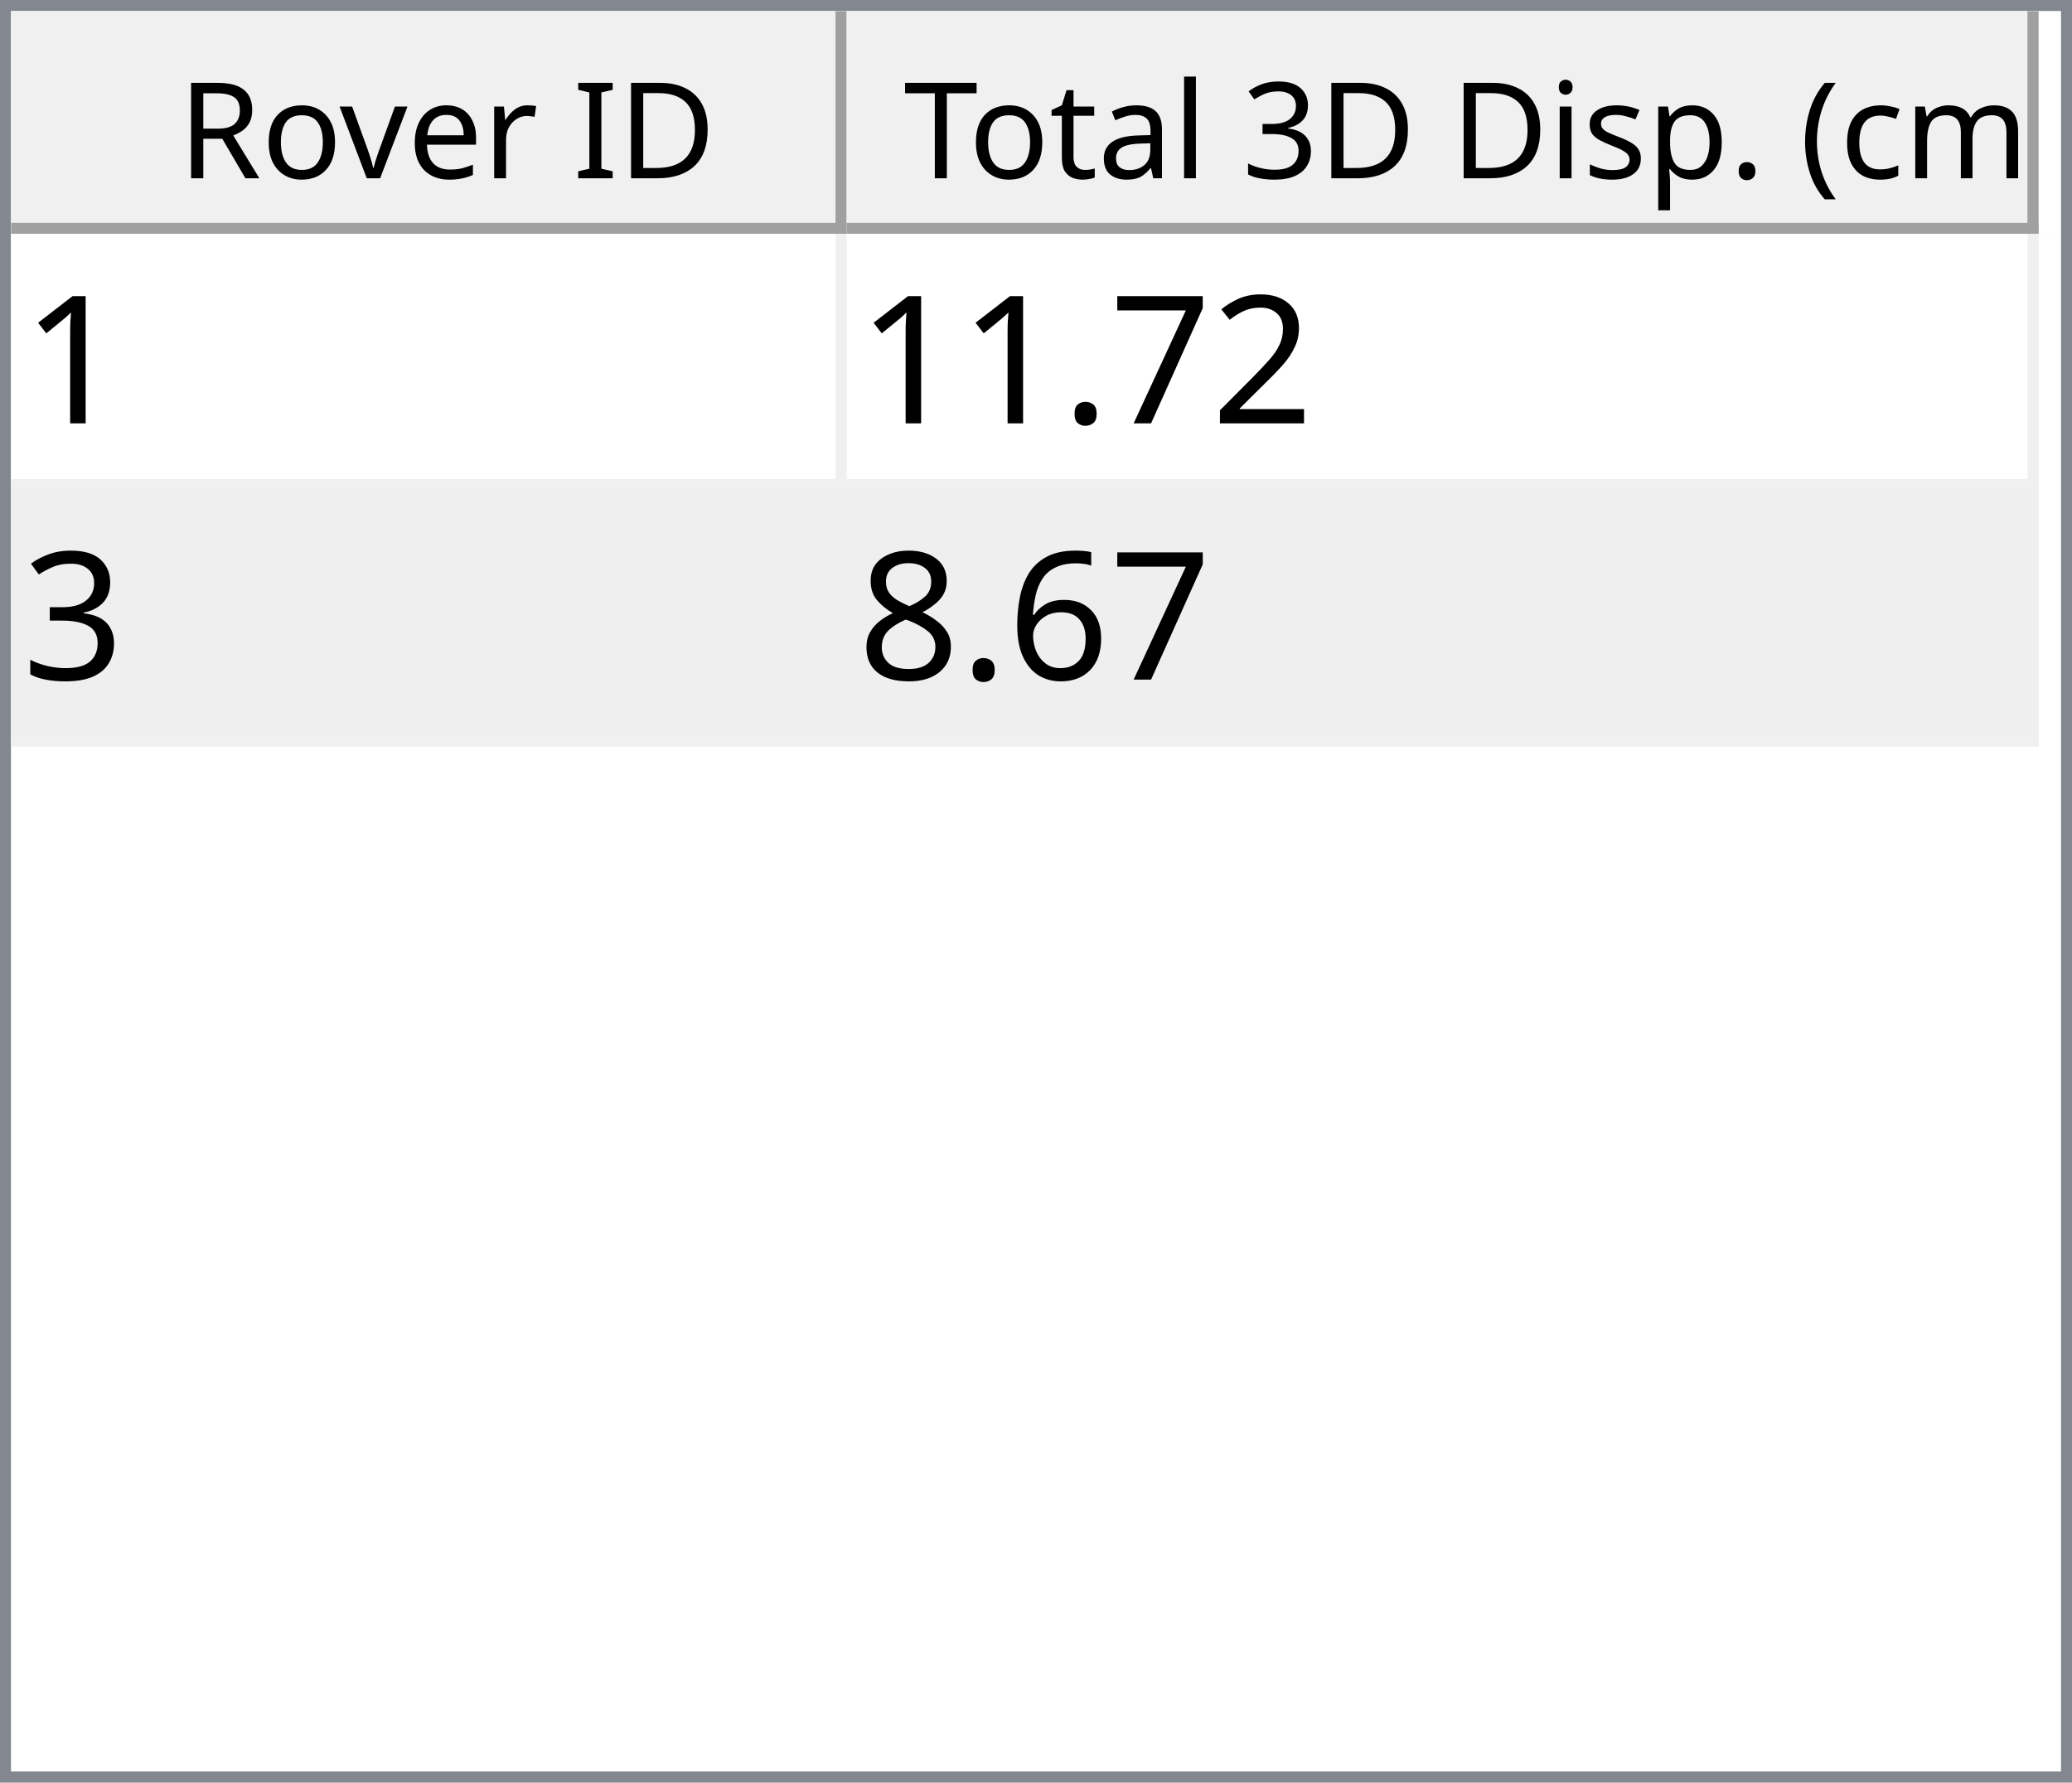
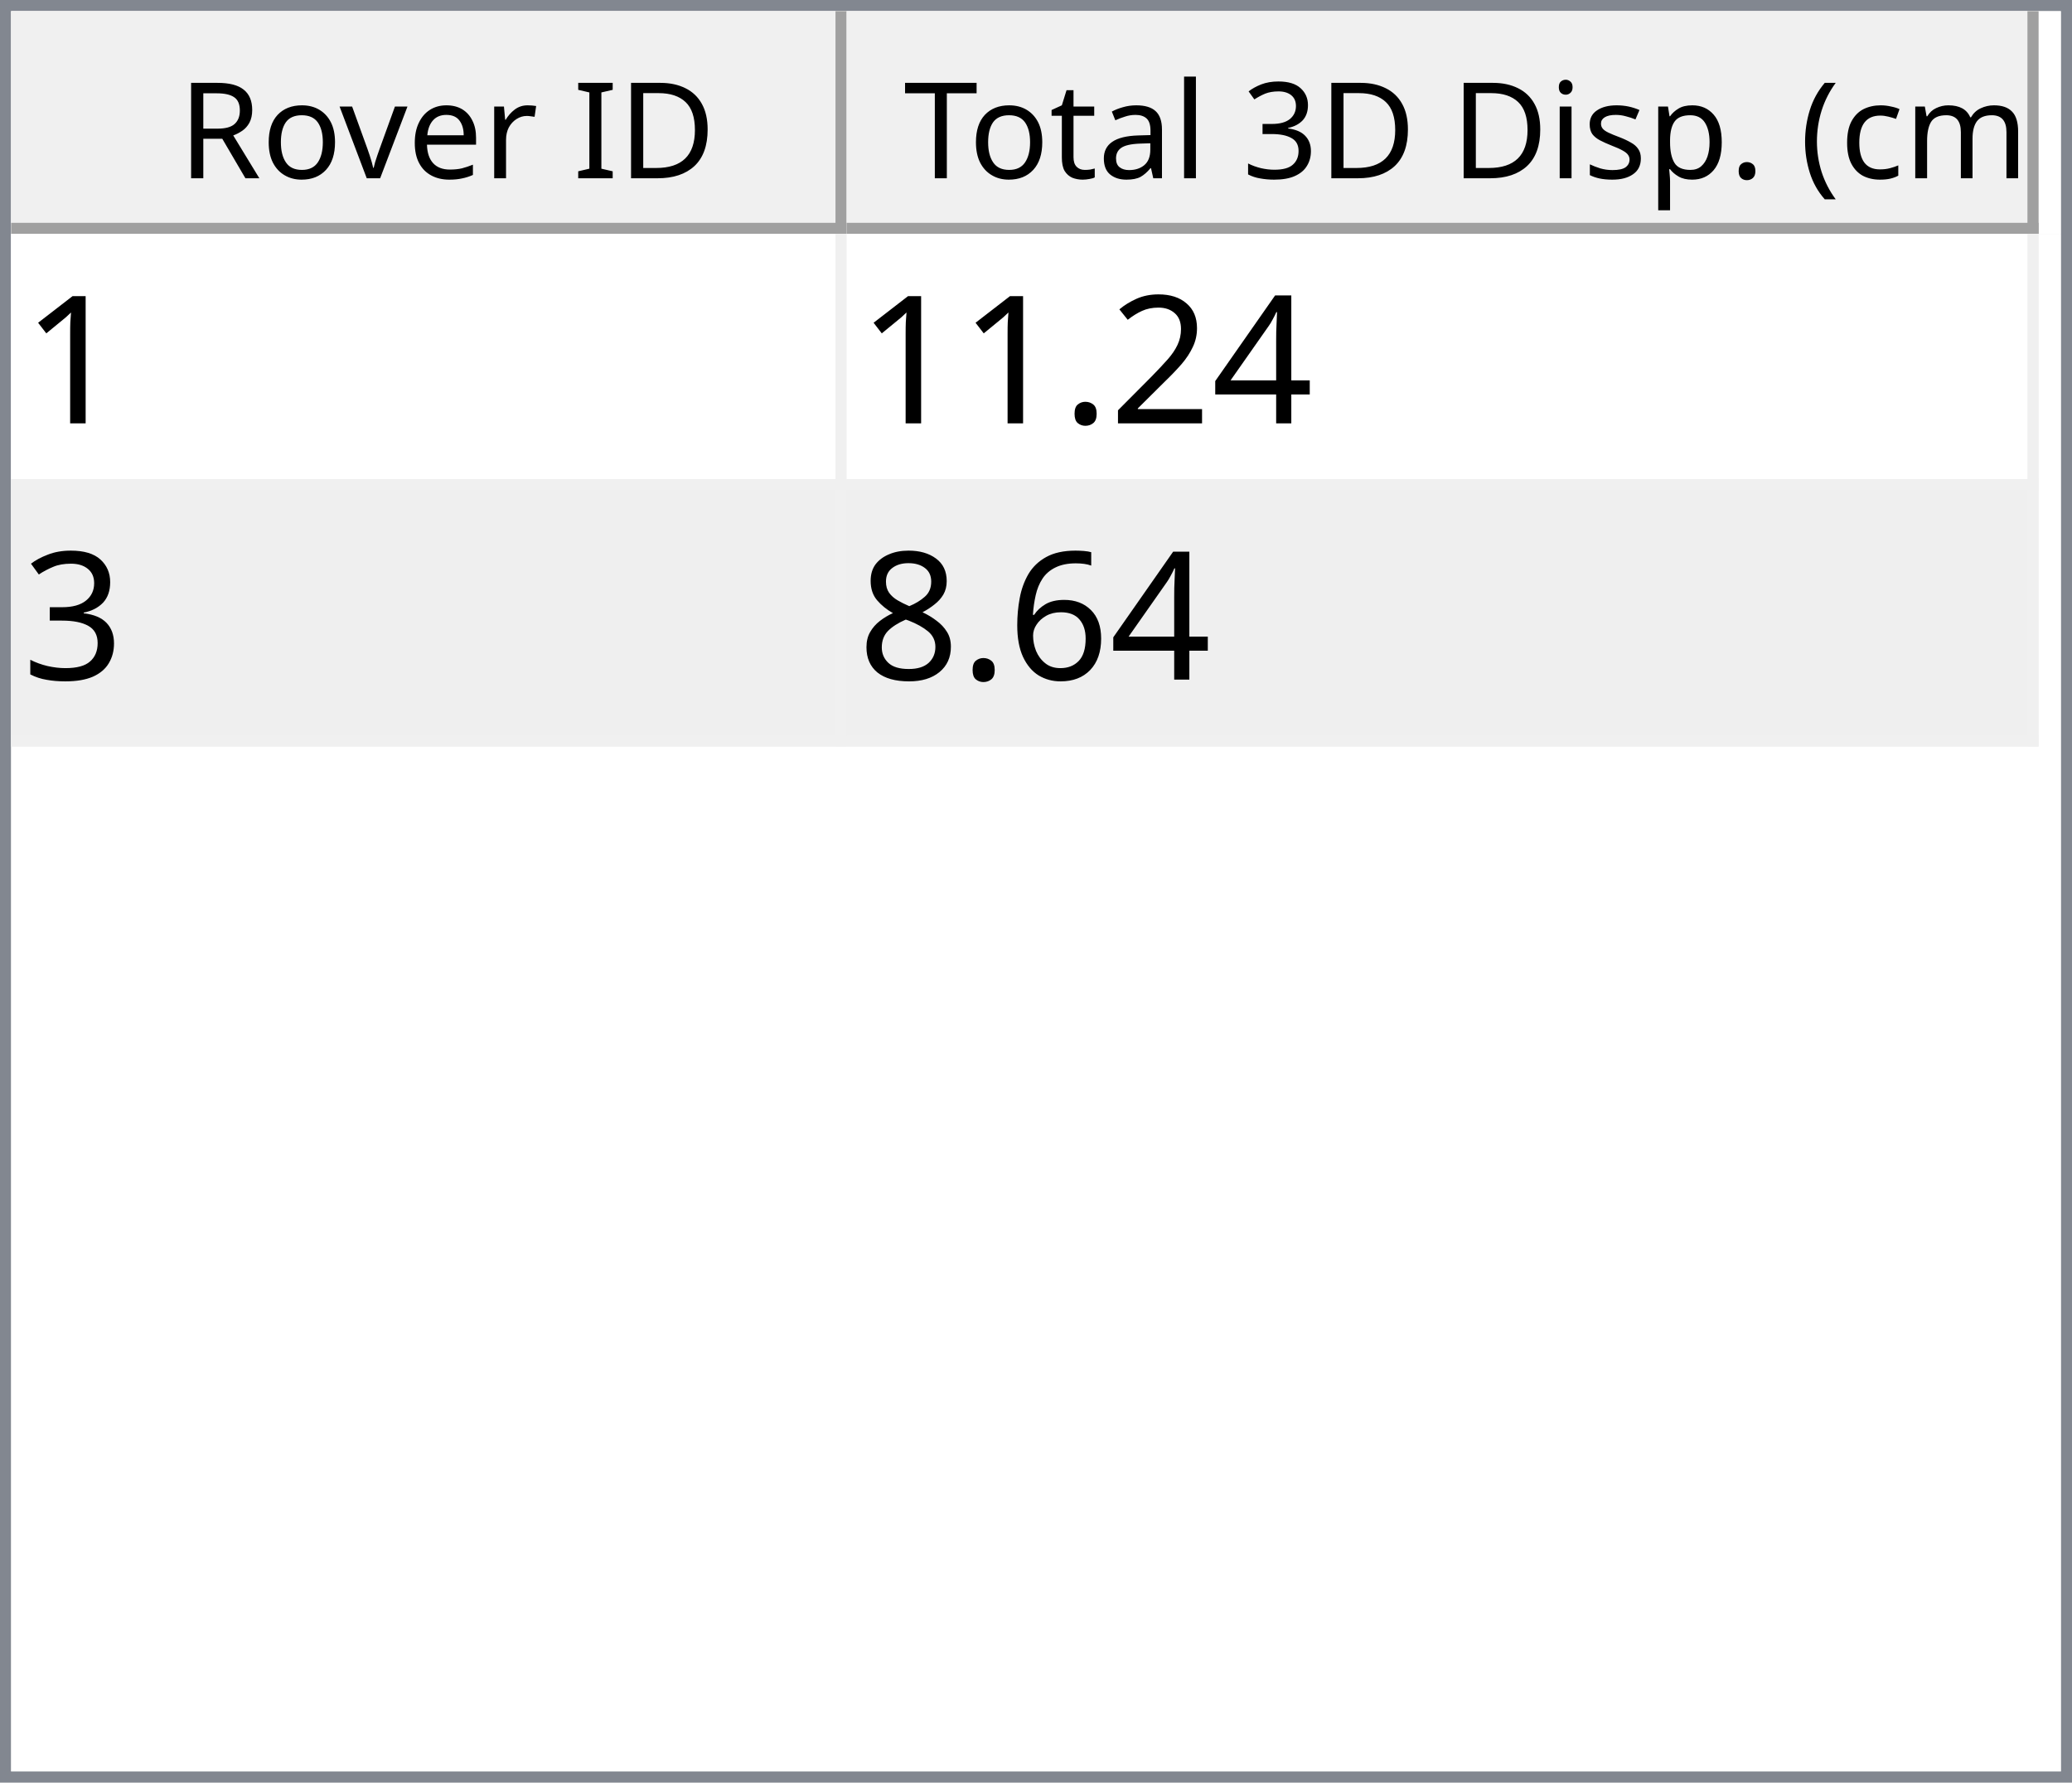
<svg xmlns="http://www.w3.org/2000/svg" style="fill-opacity:1; color-rendering:auto; color-interpolation:auto; text-rendering:auto; stroke:black; stroke-linecap:square; stroke-miterlimit:10; shape-rendering:auto; stroke-opacity:1; fill:black; stroke-dasharray:none; font-weight:normal; stroke-width:1; font-family:'Dialog'; font-style:normal; stroke-linejoin:miter; font-size:12px; stroke-dashoffset:0; image-rendering:auto;" width="186" height="160">
  <defs id="genericDefs" />
  <g>
    <defs id="defs1">
      <clipPath clipPathUnits="userSpaceOnUse" id="clipPath1">
        <path d="M0 0 L186 0 L186 160 L0 160 L0 0 Z" />
      </clipPath>
      <clipPath clipPathUnits="userSpaceOnUse" id="clipPath2">
        <path d="M0 0 L0 160 L186 160 L186 0 Z" />
      </clipPath>
      <clipPath clipPathUnits="userSpaceOnUse" id="clipPath3">
        <path d="M0 0 L0 20 L184 20 L184 0 Z" />
      </clipPath>
      <clipPath clipPathUnits="userSpaceOnUse" id="clipPath4">
        <path d="M0 0 L0 20 L75 20 L75 0 Z" />
      </clipPath>
      <clipPath clipPathUnits="userSpaceOnUse" id="clipPath5">
        <path d="M1 1 L1 19 L74 19 L74 1 Z" />
      </clipPath>
      <clipPath clipPathUnits="userSpaceOnUse" id="clipPath6">
        <path d="M0 0 L0 18 L73 18 L73 0 Z" />
      </clipPath>
      <clipPath clipPathUnits="userSpaceOnUse" id="clipPath7">
        <path d="M-0.5 -0.5 L-0.5 19.5 L74.5 19.5 L74.5 -0.5 Z" />
      </clipPath>
      <clipPath clipPathUnits="userSpaceOnUse" id="clipPath8">
        <path d="M0 0 L0 20 L107 20 L107 0 Z" />
      </clipPath>
      <clipPath clipPathUnits="userSpaceOnUse" id="clipPath9">
        <path d="M1 1 L1 19 L106 19 L106 1 Z" />
      </clipPath>
      <clipPath clipPathUnits="userSpaceOnUse" id="clipPath10">
        <path d="M0 0 L0 18 L105 18 L105 0 Z" />
      </clipPath>
      <clipPath clipPathUnits="userSpaceOnUse" id="clipPath11">
        <path d="M-0.5 -0.5 L-0.5 19.5 L106.5 19.5 L106.5 -0.5 Z" />
      </clipPath>
      <clipPath clipPathUnits="userSpaceOnUse" id="clipPath12">
        <path d="M0 0 L0 138 L184 138 L184 0 Z" />
      </clipPath>
      <clipPath clipPathUnits="userSpaceOnUse" id="clipPath13">
        <path d="M0 0 L0 46 L182 46 L182 0 Z" />
      </clipPath>
      <clipPath clipPathUnits="userSpaceOnUse" id="clipPath14">
        <path d="M-0.5 -0.5 L-0.5 45.5 L181.5 45.5 L181.5 -0.5 Z" />
      </clipPath>
      <clipPath clipPathUnits="userSpaceOnUse" id="clipPath15">
        <path d="M0 0 L0 22 L74 22 L74 0 Z" />
      </clipPath>
      <clipPath clipPathUnits="userSpaceOnUse" id="clipPath16">
        <path d="M0 0 L0 22 L106 22 L106 0 Z" />
      </clipPath>
      <font horiz-adv-x="64.551" id="font1">
        <font-face ascent="107.91" descent="25.098" units-per-em="100" style="font-style:normal; font-family:Segoe UI; font-weight:normal;" />
        <missing-glyph horiz-adv-x="64.551" d="M8.109 0 L8.109 68.266 L56.453 68.266 L56.453 0 L8.109 0 ZM15.328 7.234 L49.219 7.234 L49.219 61.031 L15.328 61.031 L15.328 7.234 Z" />
        <glyph unicode="D" horiz-adv-x="70.117" d="M9.188 0 L9.188 70.016 L28.516 70.016 Q65.531 70.016 65.531 35.891 Q65.531 19.672 55.25 9.836 Q44.969 0 27.734 0 L9.188 0 ZM17.391 62.594 L17.391 7.422 L27.828 7.422 Q41.609 7.422 49.273 14.797 Q56.938 22.172 56.938 35.688 Q56.938 62.594 28.328 62.594 L17.391 62.594 Z" />
        <glyph unicode="I" horiz-adv-x="26.611" d="M17.391 0 L9.188 0 L9.188 70.016 L17.391 70.016 L17.391 0 Z" />
        <glyph unicode=" " horiz-adv-x="27.393" d="" />
        <glyph unicode="r" horiz-adv-x="34.766" d="M34.188 41.891 Q32.078 43.5 28.125 43.5 Q23 43.5 19.555 38.672 Q16.109 33.844 16.109 25.484 L16.109 0 L8.109 0 L8.109 50 L16.109 50 L16.109 39.703 L16.312 39.703 Q18.016 44.969 21.531 47.922 Q25.047 50.875 29.391 50.875 Q32.516 50.875 34.188 50.203 L34.188 41.891 Z" />
        <glyph unicode="e" horiz-adv-x="52.295" d="M48.297 23 L12.984 23 Q13.188 14.656 17.484 10.109 Q21.781 5.562 29.297 5.562 Q37.75 5.562 44.828 11.141 L44.828 3.609 Q38.234 -1.172 27.391 -1.172 Q16.797 -1.172 10.742 5.641 Q4.688 12.453 4.688 24.812 Q4.688 36.469 11.305 43.82 Q17.922 51.172 27.734 51.172 Q37.547 51.172 42.922 44.828 Q48.297 38.484 48.297 27.203 L48.297 23 ZM40.094 29.781 Q40.047 36.719 36.75 40.578 Q33.453 44.438 27.594 44.438 Q21.922 44.438 17.969 40.383 Q14.016 36.328 13.094 29.781 L40.094 29.781 Z" />
        <glyph unicode="v" horiz-adv-x="47.9" d="M47.406 50 L27.484 0 L19.625 0 L0.688 50 L9.469 50 L22.172 13.672 Q23.578 9.672 23.922 6.688 L24.125 6.688 Q24.609 10.453 25.688 13.484 L38.969 50 L47.406 50 Z" />
        <glyph unicode="o" horiz-adv-x="58.594" d="M29 -1.172 Q17.922 -1.172 11.305 5.836 Q4.688 12.844 4.688 24.422 Q4.688 37.016 11.57 44.094 Q18.453 51.172 30.172 51.172 Q41.359 51.172 47.633 44.289 Q53.906 37.406 53.906 25.203 Q53.906 13.234 47.141 6.031 Q40.375 -1.172 29 -1.172 ZM29.594 44.438 Q21.875 44.438 17.383 39.188 Q12.891 33.938 12.891 24.703 Q12.891 15.828 17.43 10.695 Q21.969 5.562 29.594 5.562 Q37.359 5.562 41.531 10.594 Q45.703 15.625 45.703 24.906 Q45.703 34.281 41.531 39.359 Q37.359 44.438 29.594 44.438 Z" />
        <glyph unicode="R" horiz-adv-x="59.814" d="M59.375 0 L49.609 0 L37.891 19.625 Q36.281 22.359 34.766 24.289 Q33.25 26.219 31.664 27.438 Q30.078 28.656 28.25 29.219 Q26.422 29.781 24.125 29.781 L17.391 29.781 L17.391 0 L9.188 0 L9.188 70.016 L30.078 70.016 Q34.672 70.016 38.555 68.867 Q42.438 67.719 45.289 65.375 Q48.141 63.031 49.758 59.547 Q51.375 56.062 51.375 51.375 Q51.375 47.703 50.273 44.656 Q49.172 41.609 47.148 39.211 Q45.125 36.812 42.266 35.133 Q39.406 33.453 35.844 32.516 L35.844 32.328 Q37.594 31.547 38.891 30.547 Q40.188 29.547 41.359 28.18 Q42.531 26.812 43.68 25.078 Q44.828 23.344 46.234 21.047 L59.375 0 ZM17.391 62.594 L17.391 37.203 L28.516 37.203 Q31.594 37.203 34.203 38.133 Q36.812 39.062 38.719 40.797 Q40.625 42.531 41.703 45.047 Q42.781 47.562 42.781 50.688 Q42.781 56.297 39.141 59.445 Q35.5 62.594 28.609 62.594 L17.391 62.594 Z" />
        <glyph unicode=")" horiz-adv-x="30.176" d="M8.297 -15.922 L1.172 -15.922 Q16.406 2.344 16.406 26.812 Q16.406 51.469 1.078 70.016 L8.297 70.016 Q23.531 52.156 23.531 26.703 Q23.531 1.375 8.297 -15.922 Z" />
        <glyph unicode="m" horiz-adv-x="86.133" d="M79.109 0 L71.094 0 L71.094 28.719 Q71.094 37.016 68.531 40.727 Q65.969 44.438 59.906 44.438 Q54.781 44.438 51.195 39.75 Q47.609 35.062 47.609 28.516 L47.609 0 L39.594 0 L39.594 29.688 Q39.594 44.438 28.219 44.438 Q22.953 44.438 19.531 40.016 Q16.109 35.594 16.109 28.516 L16.109 0 L8.109 0 L8.109 50 L16.109 50 L16.109 42.094 L16.312 42.094 Q21.625 51.172 31.844 51.172 Q36.969 51.172 40.773 48.312 Q44.578 45.453 46 40.828 Q51.562 51.172 62.594 51.172 Q79.109 51.172 79.109 30.812 L79.109 0 Z" />
        <glyph unicode="c" horiz-adv-x="46.191" d="M42.188 2.297 Q36.422 -1.172 28.516 -1.172 Q17.828 -1.172 11.258 5.789 Q4.688 12.75 4.688 23.828 Q4.688 36.188 11.766 43.68 Q18.844 51.172 30.672 51.172 Q37.25 51.172 42.281 48.734 L42.281 40.531 Q36.719 44.438 30.375 44.438 Q22.703 44.438 17.797 38.945 Q12.891 33.453 12.891 24.516 Q12.891 15.719 17.508 10.641 Q22.125 5.562 29.891 5.562 Q36.422 5.562 42.188 9.906 L42.188 2.297 Z" />
        <glyph unicode="(" horiz-adv-x="30.176" d="M29.109 -15.922 L21.969 -15.922 Q6.844 1.375 6.844 26.703 Q6.844 52.156 21.969 70.016 L29.203 70.016 Q13.875 51.469 13.875 26.812 Q13.875 2.344 29.109 -15.922 Z" />
        <glyph unicode="." horiz-adv-x="21.68" d="M10.891 -1.078 Q8.641 -1.078 7.055 0.539 Q5.469 2.156 5.469 4.391 Q5.469 6.641 7.055 8.273 Q8.641 9.906 10.891 9.906 Q13.188 9.906 14.797 8.273 Q16.406 6.641 16.406 4.391 Q16.406 2.156 14.797 0.539 Q13.188 -1.078 10.891 -1.078 Z" />
        <glyph unicode="p" horiz-adv-x="58.789" d="M16.312 7.234 L16.109 7.234 L16.109 -23 L8.109 -23 L8.109 50 L16.109 50 L16.109 41.219 L16.312 41.219 Q22.219 51.172 33.594 51.172 Q43.266 51.172 48.688 44.461 Q54.109 37.75 54.109 26.469 Q54.109 13.922 48 6.375 Q41.891 -1.172 31.297 -1.172 Q21.578 -1.172 16.312 7.234 ZM16.109 27.391 L16.109 20.406 Q16.109 14.203 20.141 9.883 Q24.172 5.562 30.375 5.562 Q37.641 5.562 41.773 11.133 Q45.906 16.703 45.906 26.609 Q45.906 34.969 42.047 39.703 Q38.188 44.438 31.594 44.438 Q24.609 44.438 20.359 39.578 Q16.109 34.719 16.109 27.391 Z" />
        <glyph unicode="s" horiz-adv-x="42.432" d="M5.078 1.812 L5.078 10.406 Q11.625 5.562 19.484 5.562 Q30.031 5.562 30.031 12.594 Q30.031 14.594 29.125 15.992 Q28.219 17.391 26.68 18.461 Q25.141 19.531 23.07 20.383 Q21 21.234 18.609 22.172 Q15.281 23.484 12.766 24.828 Q10.25 26.172 8.57 27.859 Q6.891 29.547 6.031 31.695 Q5.172 33.844 5.172 36.719 Q5.172 40.234 6.789 42.945 Q8.406 45.656 11.086 47.484 Q13.766 49.312 17.211 50.242 Q20.656 51.172 24.312 51.172 Q30.812 51.172 35.938 48.922 L35.938 40.828 Q30.422 44.438 23.25 44.438 Q21 44.438 19.195 43.922 Q17.391 43.406 16.094 42.477 Q14.797 41.547 14.086 40.258 Q13.375 38.969 13.375 37.406 Q13.375 35.453 14.086 34.133 Q14.797 32.812 16.164 31.789 Q17.531 30.766 19.484 29.938 Q21.438 29.109 23.922 28.125 Q27.25 26.859 29.883 25.516 Q32.516 24.172 34.375 22.484 Q36.234 20.797 37.234 18.602 Q38.234 16.406 38.234 13.375 Q38.234 9.672 36.602 6.938 Q34.969 4.203 32.234 2.398 Q29.5 0.594 25.93 -0.289 Q22.359 -1.172 18.453 -1.172 Q10.75 -1.172 5.078 1.812 Z" />
        <glyph unicode="i" horiz-adv-x="24.219" d="M12.203 62.703 Q10.062 62.703 8.547 64.164 Q7.031 65.625 7.031 67.875 Q7.031 70.125 8.547 71.609 Q10.062 73.094 12.203 73.094 Q14.406 73.094 15.945 71.609 Q17.484 70.125 17.484 67.875 Q17.484 65.719 15.945 64.211 Q14.406 62.703 12.203 62.703 ZM16.109 0 L8.109 0 L8.109 50 L16.109 50 L16.109 0 Z" />
        <glyph unicode="3" horiz-adv-x="53.906" d="M46.531 19.828 Q46.531 15.094 44.75 11.211 Q42.969 7.328 39.719 4.57 Q36.469 1.812 31.93 0.297 Q27.391 -1.219 21.922 -1.219 Q11.922 -1.219 6 2.594 L6 11.188 Q13.094 5.609 22.219 5.609 Q25.875 5.609 28.828 6.539 Q31.781 7.469 33.906 9.227 Q36.031 10.984 37.18 13.477 Q38.328 15.969 38.328 19.094 Q38.328 32.812 18.797 32.812 L12.984 32.812 L12.984 39.594 L18.5 39.594 Q35.797 39.594 35.797 52.484 Q35.797 64.406 22.609 64.406 Q15.188 64.406 8.688 59.422 L8.688 67.188 Q15.375 71.188 24.609 71.188 Q29 71.188 32.57 69.969 Q36.141 68.75 38.68 66.555 Q41.219 64.359 42.609 61.281 Q44 58.203 44 54.5 Q44 40.672 30.031 36.719 L30.031 36.531 Q33.594 36.141 36.625 34.797 Q39.656 33.453 41.852 31.305 Q44.047 29.156 45.289 26.25 Q46.531 23.344 46.531 19.828 Z" />
        <glyph unicode="l" horiz-adv-x="24.219" d="M16.109 0 L8.109 0 L8.109 74.031 L16.109 74.031 L16.109 0 Z" />
        <glyph unicode="a" horiz-adv-x="50.879" d="M43.891 0 L35.891 0 L35.891 7.812 L35.688 7.812 Q30.469 -1.172 20.312 -1.172 Q12.844 -1.172 8.617 2.781 Q4.391 6.734 4.391 13.281 Q4.391 27.297 20.906 29.594 L35.891 31.688 Q35.891 44.438 25.594 44.438 Q16.547 44.438 9.281 38.281 L9.281 46.484 Q16.656 51.172 26.266 51.172 Q43.891 51.172 43.891 32.516 L43.891 0 ZM35.891 25.297 L23.828 23.641 Q18.266 22.859 15.43 20.875 Q12.594 18.891 12.594 13.875 Q12.594 10.203 15.211 7.883 Q17.828 5.562 22.172 5.562 Q28.125 5.562 32.008 9.742 Q35.891 13.922 35.891 20.312 L35.891 25.297 Z" />
        <glyph unicode="t" horiz-adv-x="33.887" d="M31.297 0.484 Q28.469 -1.078 23.828 -1.078 Q10.688 -1.078 10.688 13.578 L10.688 43.172 L2.094 43.172 L2.094 50 L10.688 50 L10.688 62.203 L18.703 64.797 L18.703 50 L31.297 50 L31.297 43.172 L18.703 43.172 L18.703 14.984 Q18.703 9.969 20.414 7.82 Q22.125 5.672 26.078 5.672 Q29.109 5.672 31.297 7.328 L31.297 0.484 Z" />
        <glyph unicode="T" horiz-adv-x="52.393" d="M50.594 62.594 L30.375 62.594 L30.375 0 L22.172 0 L22.172 62.594 L2 62.594 L2 70.016 L50.594 70.016 L50.594 62.594 Z" />
      </font>
      <font horiz-adv-x="75.0" id="font2">
        <font-face ascent="100.537" descent="21.973" units-per-em="100" style="font-style:normal; font-family:sans-serif; font-weight:normal;" />
        <missing-glyph horiz-adv-x="75.0" d="M12.5 0 L12.5 62.5 L62.5 62.5 L62.5 0 L12.5 0 ZM14.062 1.562 L60.938 1.562 L60.938 60.938 L14.062 60.938 L14.062 1.562 Z" />
        <glyph unicode="1" horiz-adv-x="55.615" d="M37.25 0 L28.469 0 L28.469 56 Q25.297 52.984 20.141 49.953 Q14.984 46.922 10.891 45.406 L10.891 53.906 Q18.266 57.375 23.781 62.305 Q29.297 67.234 31.594 71.875 L37.25 71.875 L37.25 0 Z" />
+         <glyph unicode="4" horiz-adv-x="55.615" d="M32.328 0 L32.328 17.141 L1.266 17.141 L1.266 25.203 L33.938 71.578 L41.109 71.578 L41.109 25.203 L50.781 25.203 L50.781 17.141 L41.109 17.141 L41.109 0 L32.328 0 ZM32.328 25.203 L32.328 57.469 L9.906 25.203 L32.328 25.203 Z" />
        <glyph unicode="2" horiz-adv-x="55.615" d="M50.344 8.453 L50.344 0 L3.031 0 Q2.938 3.172 4.047 6.109 Q5.859 10.938 9.836 15.625 Q13.812 20.312 21.344 26.469 Q33.016 36.031 37.117 41.625 Q41.219 47.219 41.219 52.203 Q41.219 57.422 37.477 61.008 Q33.734 64.594 27.734 64.594 Q21.391 64.594 17.578 60.789 Q13.766 56.984 13.719 50.25 L4.688 51.172 Q5.609 61.281 11.664 66.578 Q17.719 71.875 27.938 71.875 Q38.234 71.875 44.242 66.164 Q50.25 60.453 50.25 52 Q50.25 47.703 48.492 43.555 Q46.734 39.406 42.656 34.812 Q38.578 30.219 29.109 22.219 Q21.188 15.578 18.945 13.211 Q16.703 10.844 15.234 8.453 L50.344 8.453 Z" />
-         <glyph unicode="7" horiz-adv-x="55.615" d="M4.734 62.203 L4.734 70.656 L51.078 70.656 L51.078 63.812 Q44.234 56.547 37.523 44.484 Q30.812 32.422 27.156 19.672 Q24.516 10.688 23.781 0 L14.75 0 Q14.891 8.453 18.062 20.414 Q21.234 32.375 27.172 43.484 Q33.109 54.594 39.797 62.203 L4.734 62.203 Z" />
        <glyph unicode="." horiz-adv-x="27.783" d="M9.078 0 L9.078 10.016 L19.094 10.016 L19.094 0 L9.078 0 Z" />
        <glyph unicode="3" horiz-adv-x="55.615" d="M4.203 18.891 L12.984 20.062 Q14.5 12.594 18.141 9.297 Q21.781 6 27 6 Q33.203 6 37.477 10.297 Q41.75 14.594 41.75 20.953 Q41.75 27 37.797 30.93 Q33.844 34.859 27.734 34.859 Q25.25 34.859 21.531 33.891 L22.516 41.609 Q23.391 41.5 23.922 41.5 Q29.547 41.5 34.039 44.43 Q38.531 47.359 38.531 53.469 Q38.531 58.297 35.258 61.477 Q31.984 64.656 26.812 64.656 Q21.688 64.656 18.266 61.43 Q14.844 58.203 13.875 51.766 L5.078 53.328 Q6.688 62.156 12.398 67.016 Q18.109 71.875 26.609 71.875 Q32.469 71.875 37.398 69.359 Q42.328 66.844 44.945 62.5 Q47.562 58.156 47.562 53.266 Q47.562 48.641 45.07 44.828 Q42.578 41.016 37.703 38.766 Q44.047 37.312 47.562 32.695 Q51.078 28.078 51.078 21.141 Q51.078 11.766 44.242 5.25 Q37.406 -1.266 26.953 -1.266 Q17.531 -1.266 11.305 4.352 Q5.078 9.969 4.203 18.891 Z" />
        <glyph unicode="6" horiz-adv-x="55.615" d="M49.75 54.047 L41.016 53.375 Q39.844 58.547 37.703 60.891 Q34.125 64.656 28.906 64.656 Q24.703 64.656 21.531 62.312 Q17.391 59.281 14.992 53.469 Q12.594 47.656 12.5 36.922 Q15.672 41.75 20.266 44.094 Q24.859 46.438 29.891 46.438 Q38.672 46.438 44.852 39.969 Q51.031 33.5 51.031 23.25 Q51.031 16.5 48.125 10.719 Q45.219 4.938 40.141 1.859 Q35.062 -1.219 28.609 -1.219 Q17.625 -1.219 10.695 6.859 Q3.766 14.938 3.766 33.5 Q3.766 54.25 11.422 63.672 Q18.109 71.875 29.438 71.875 Q37.891 71.875 43.289 67.141 Q48.688 62.406 49.75 54.047 ZM13.875 23.188 Q13.875 18.656 15.797 14.508 Q17.719 10.359 21.188 8.18 Q24.656 6 28.469 6 Q34.031 6 38.039 10.492 Q42.047 14.984 42.047 22.703 Q42.047 30.125 38.086 34.398 Q34.125 38.672 28.125 38.672 Q22.172 38.672 18.023 34.398 Q13.875 30.125 13.875 23.188 Z" />
        <glyph unicode="8" horiz-adv-x="55.615" d="M17.672 38.812 Q12.203 40.828 9.57 44.539 Q6.938 48.25 6.938 53.422 Q6.938 61.234 12.555 66.555 Q18.172 71.875 27.484 71.875 Q36.859 71.875 42.578 66.43 Q48.297 60.984 48.297 53.172 Q48.297 48.188 45.68 44.508 Q43.062 40.828 37.75 38.812 Q44.344 36.672 47.781 31.883 Q51.219 27.094 51.219 20.453 Q51.219 11.281 44.727 5.031 Q38.234 -1.219 27.641 -1.219 Q17.047 -1.219 10.547 5.055 Q4.047 11.328 4.047 20.703 Q4.047 27.688 7.594 32.398 Q11.141 37.109 17.672 38.812 ZM15.922 53.719 Q15.922 48.641 19.195 45.414 Q22.469 42.188 27.688 42.188 Q32.766 42.188 36.016 45.383 Q39.266 48.578 39.266 53.219 Q39.266 58.062 35.914 61.359 Q32.562 64.656 27.594 64.656 Q22.562 64.656 19.242 61.43 Q15.922 58.203 15.922 53.719 ZM13.094 20.656 Q13.094 16.891 14.875 13.375 Q16.656 9.859 20.172 7.93 Q23.688 6 27.734 6 Q34.031 6 38.133 10.055 Q42.234 14.109 42.234 20.359 Q42.234 26.703 38.016 30.859 Q33.797 35.016 27.438 35.016 Q21.234 35.016 17.164 30.914 Q13.094 26.812 13.094 20.656 Z" />
      </font>
    </defs>
    <g style="fill:white; stroke:white;">
      <rect x="0" y="0" width="186" style="clip-path:url(#clipPath1); stroke:none;" height="160" />
    </g>
    <g style="fill:white; text-rendering:optimizeSpeed; color-rendering:optimizeSpeed; image-rendering:optimizeSpeed; shape-rendering:crispEdges; stroke:white; color-interpolation:sRGB;">
      <rect x="0" width="186" height="160" y="0" style="stroke:none;" />
      <path style="stroke:none;" d="M0 160 L186 160 L186 0 L0 0 Z" />
    </g>
    <g style="fill:rgb(240,240,240); font-family:'Segoe UI'; stroke:rgb(240,240,240);">
      <rect x="0" y="0" width="186" style="clip-path:url(#clipPath2); stroke:none;" height="160" />
    </g>
    <g style="fill:rgb(130,135,144); font-family:'Segoe UI'; stroke:rgb(130,135,144);">
      <path d="M0 0 L186 0 L186 160 L0 160 L0 0 ZM1 1 L185 1 L185 159 L1 159 L1 1 Z" style="fill-rule:evenodd; clip-path:url(#clipPath2); stroke:none;" />
    </g>
    <g style="fill:white; font-family:'Segoe UI'; stroke:white;" transform="translate(1,1)">
      <rect x="0" y="0" width="184" style="clip-path:url(#clipPath3); stroke:none;" height="20" />
    </g>
    <g style="fill:rgb(240,240,240); font-family:'Segoe UI'; stroke:rgb(240,240,240);" transform="translate(1,1)">
      <rect x="0" y="0" width="75" style="clip-path:url(#clipPath4); stroke:none;" height="20" />
    </g>
    <g style="font-family:'Segoe UI';" transform="translate(2,2)">
      <text x="14" xml:space="preserve" y="14" style="clip-path:url(#clipPath6); stroke:none;">Rover ID</text>
    </g>
    <g style="fill:rgb(160,160,160); font-family:'Segoe UI'; stroke:rgb(160,160,160); stroke-linejoin:bevel;" transform="translate(1.5,1.5)">
      <line x1="74" x2="74" y1="0" style="fill:none; clip-path:url(#clipPath7);" y2="19" />
    </g>
    <g style="fill:rgb(160,160,160); font-family:'Segoe UI'; stroke:rgb(160,160,160); stroke-linejoin:bevel;" transform="matrix(1,0,0,1,1,1) translate(0.5,0.5)">
      <line x1="0" x2="74" y1="19" style="fill:none; clip-path:url(#clipPath7);" y2="19" />
    </g>
    <g style="fill:rgb(240,240,240); font-family:'Segoe UI'; stroke:rgb(240,240,240);" transform="translate(76,1)">
      <rect x="0" y="0" width="107" style="clip-path:url(#clipPath8); stroke:none;" height="20" />
    </g>
    <g style="font-family:'Segoe UI';" transform="translate(77,2)">
      <text x="1" xml:space="preserve" y="14" style="clip-path:url(#clipPath10); stroke:none;"> Total 3D Disp. (cm)</text>
    </g>
    <g style="fill:rgb(160,160,160); font-family:'Segoe UI'; stroke:rgb(160,160,160); stroke-linejoin:bevel;" transform="translate(76.5,1.5)">
      <line x1="106" x2="106" y1="0" style="fill:none; clip-path:url(#clipPath11);" y2="19" />
    </g>
    <g style="fill:rgb(160,160,160); font-family:'Segoe UI'; stroke:rgb(160,160,160); stroke-linejoin:bevel;" transform="matrix(1,0,0,1,76,1) translate(0.5,0.5)">
      <line x1="0" x2="106" y1="19" style="fill:none; clip-path:url(#clipPath11);" y2="19" />
    </g>
    <g style="fill:white; font-family:'Segoe UI'; stroke:white;" transform="translate(1,21)">
      <rect x="0" y="0" width="184" style="clip-path:url(#clipPath12); stroke:none;" height="138" />
    </g>
    <g style="fill:rgb(240,240,240); font-size:16px; font-family:sans-serif; stroke:rgb(240,240,240);" transform="translate(1,21)">
      <rect x="0" y="0" width="182" style="clip-path:url(#clipPath13); stroke:none;" height="46" />
      <line transform="translate(0.5,0.5)" x1="0" x2="181" y1="22" style="clip-path:url(#clipPath14); fill:none; stroke-linejoin:bevel;" y2="22" />
    </g>
    <g transform="matrix(1,0,0,1,1,21) translate(0.5,0.5)" style="fill:rgb(240,240,240); font-size:16px; font-family:sans-serif; stroke:rgb(240,240,240); stroke-linejoin:bevel;">
      <line x1="0" x2="181" y1="45" style="fill:none; clip-path:url(#clipPath14);" y2="45" />
    </g>
    <g transform="matrix(1,0,0,1,1,21) translate(0.5,0.5)" style="fill:rgb(240,240,240); font-size:16px; font-family:sans-serif; stroke:rgb(240,240,240); stroke-linejoin:bevel;">
      <line x1="74" x2="74" y1="0" style="fill:none; clip-path:url(#clipPath14);" y2="45" />
    </g>
    <g transform="matrix(1,0,0,1,1,21) translate(0.5,0.5)" style="fill:rgb(240,240,240); font-size:16px; font-family:sans-serif; stroke:rgb(240,240,240); stroke-linejoin:bevel;">
      <line x1="181" x2="181" y1="0" style="fill:none; clip-path:url(#clipPath14);" y2="45" />
    </g>
    <g style="fill:white; font-size:16px; font-family:sans-serif; stroke:white;" transform="matrix(1,0,0,1,1,21)">
      <rect x="0" y="0" width="74" style="clip-path:url(#clipPath15); stroke:none;" height="22" />
      <text x="1" y="17" style="fill:black; clip-path:url(#clipPath15); stroke:none;" xml:space="preserve">1</text>
    </g>
    <g style="fill:white; font-size:16px; font-family:sans-serif; stroke:white;" transform="matrix(1,0,0,1,1,21) translate(75,0)">
      <rect x="0" y="0" width="106" style="clip-path:url(#clipPath16); stroke:none;" height="22" />
-       <text x="1" y="17" style="fill:black; clip-path:url(#clipPath16); stroke:none;" xml:space="preserve">11.72</text>
+       <text x="1" y="17" style="fill:black; clip-path:url(#clipPath16); stroke:none;" xml:space="preserve">11.24</text>
    </g>
    <g style="fill:rgb(239,239,239); font-size:16px; font-family:sans-serif; stroke:rgb(239,239,239);" transform="matrix(1,0,0,1,1,21) translate(0,23)">
      <rect x="0" y="0" width="74" style="clip-path:url(#clipPath15); stroke:none;" height="22" />
      <text x="1" y="17" style="fill:black; clip-path:url(#clipPath15); stroke:none;" xml:space="preserve">3</text>
    </g>
    <g style="fill:rgb(239,239,239); font-size:16px; font-family:sans-serif; stroke:rgb(239,239,239);" transform="matrix(1,0,0,1,1,21) translate(75,23)">
      <rect x="0" y="0" width="106" style="clip-path:url(#clipPath16); stroke:none;" height="22" />
-       <text x="1" y="17" style="fill:black; clip-path:url(#clipPath16); stroke:none;" xml:space="preserve">8.67</text>
+       <text x="1" y="17" style="fill:black; clip-path:url(#clipPath16); stroke:none;" xml:space="preserve">8.64</text>
    </g>
  </g>
</svg>
